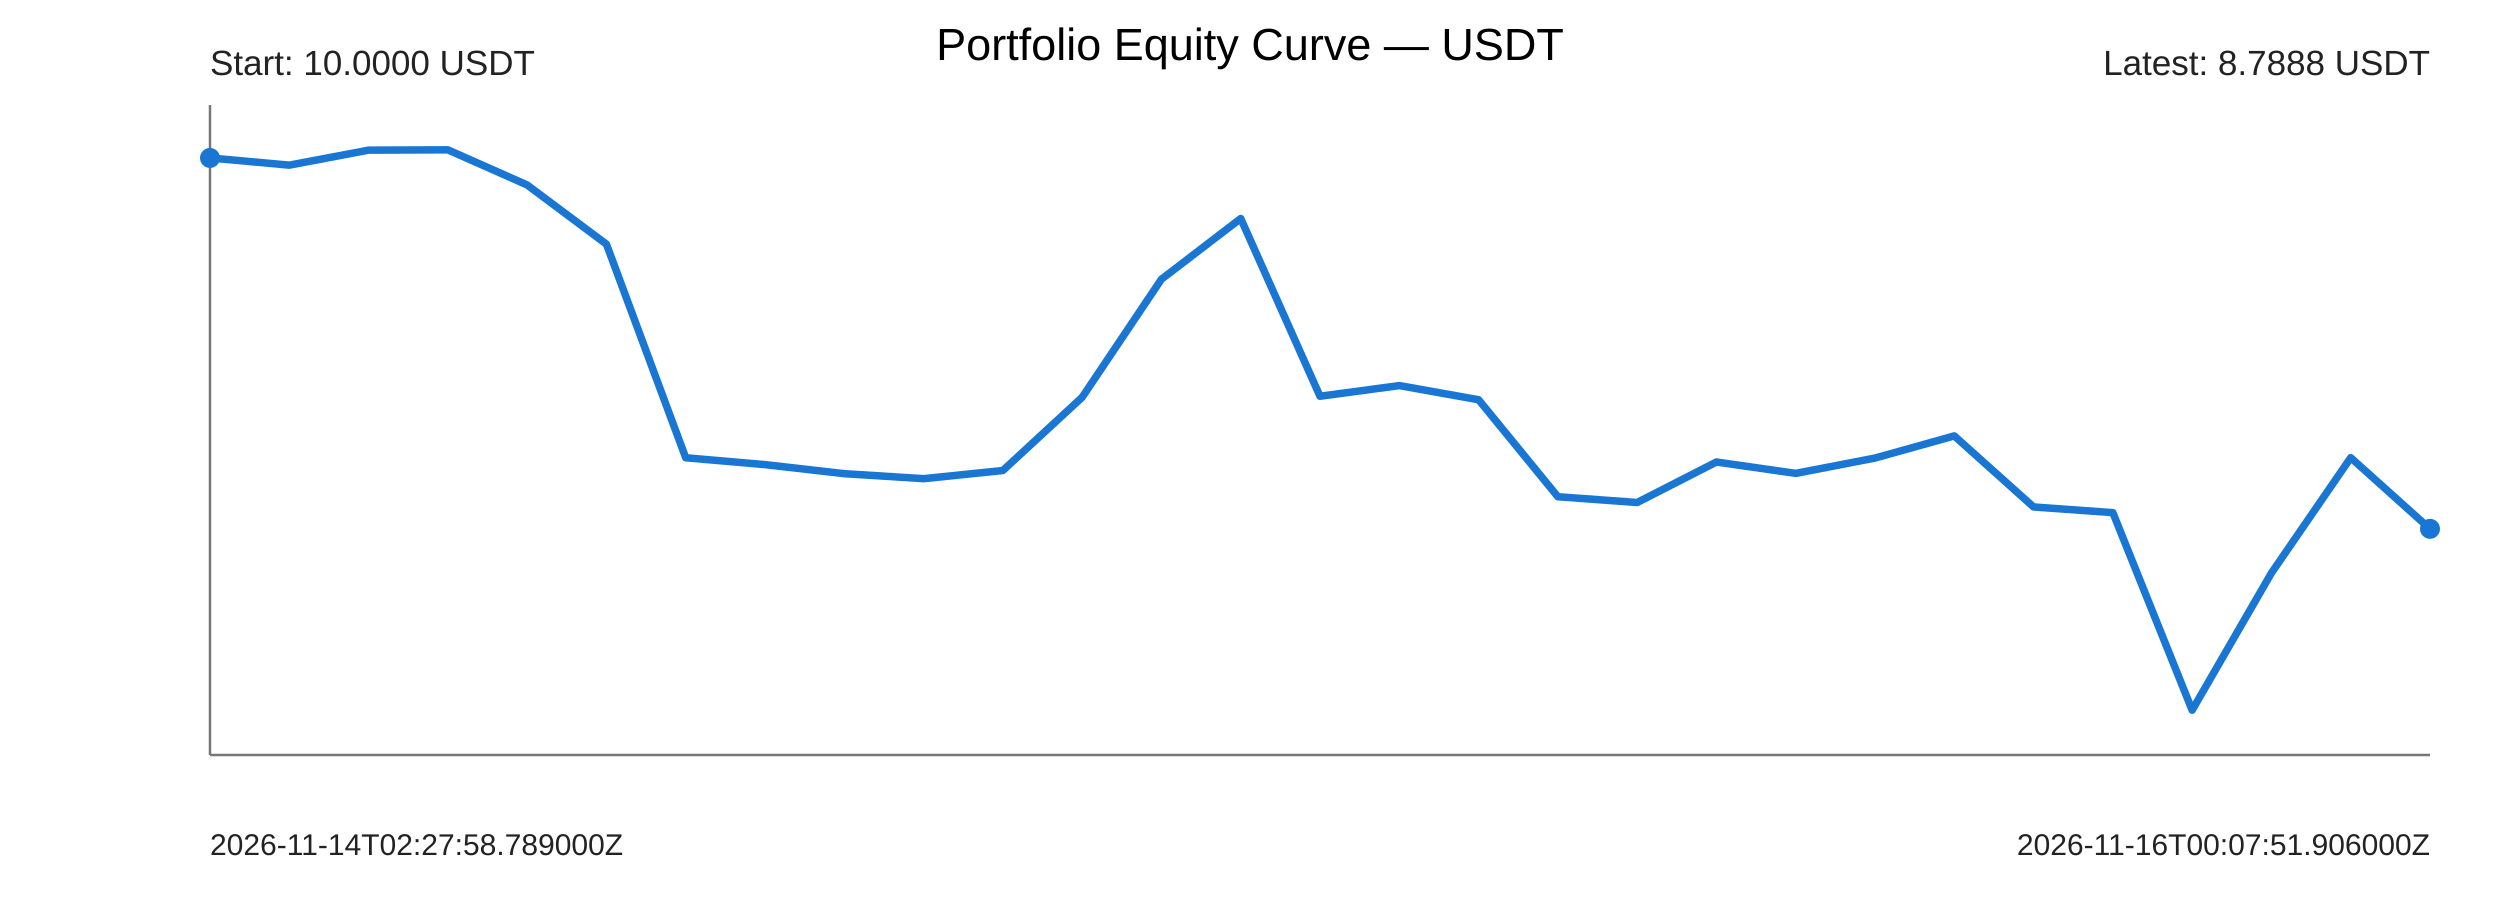
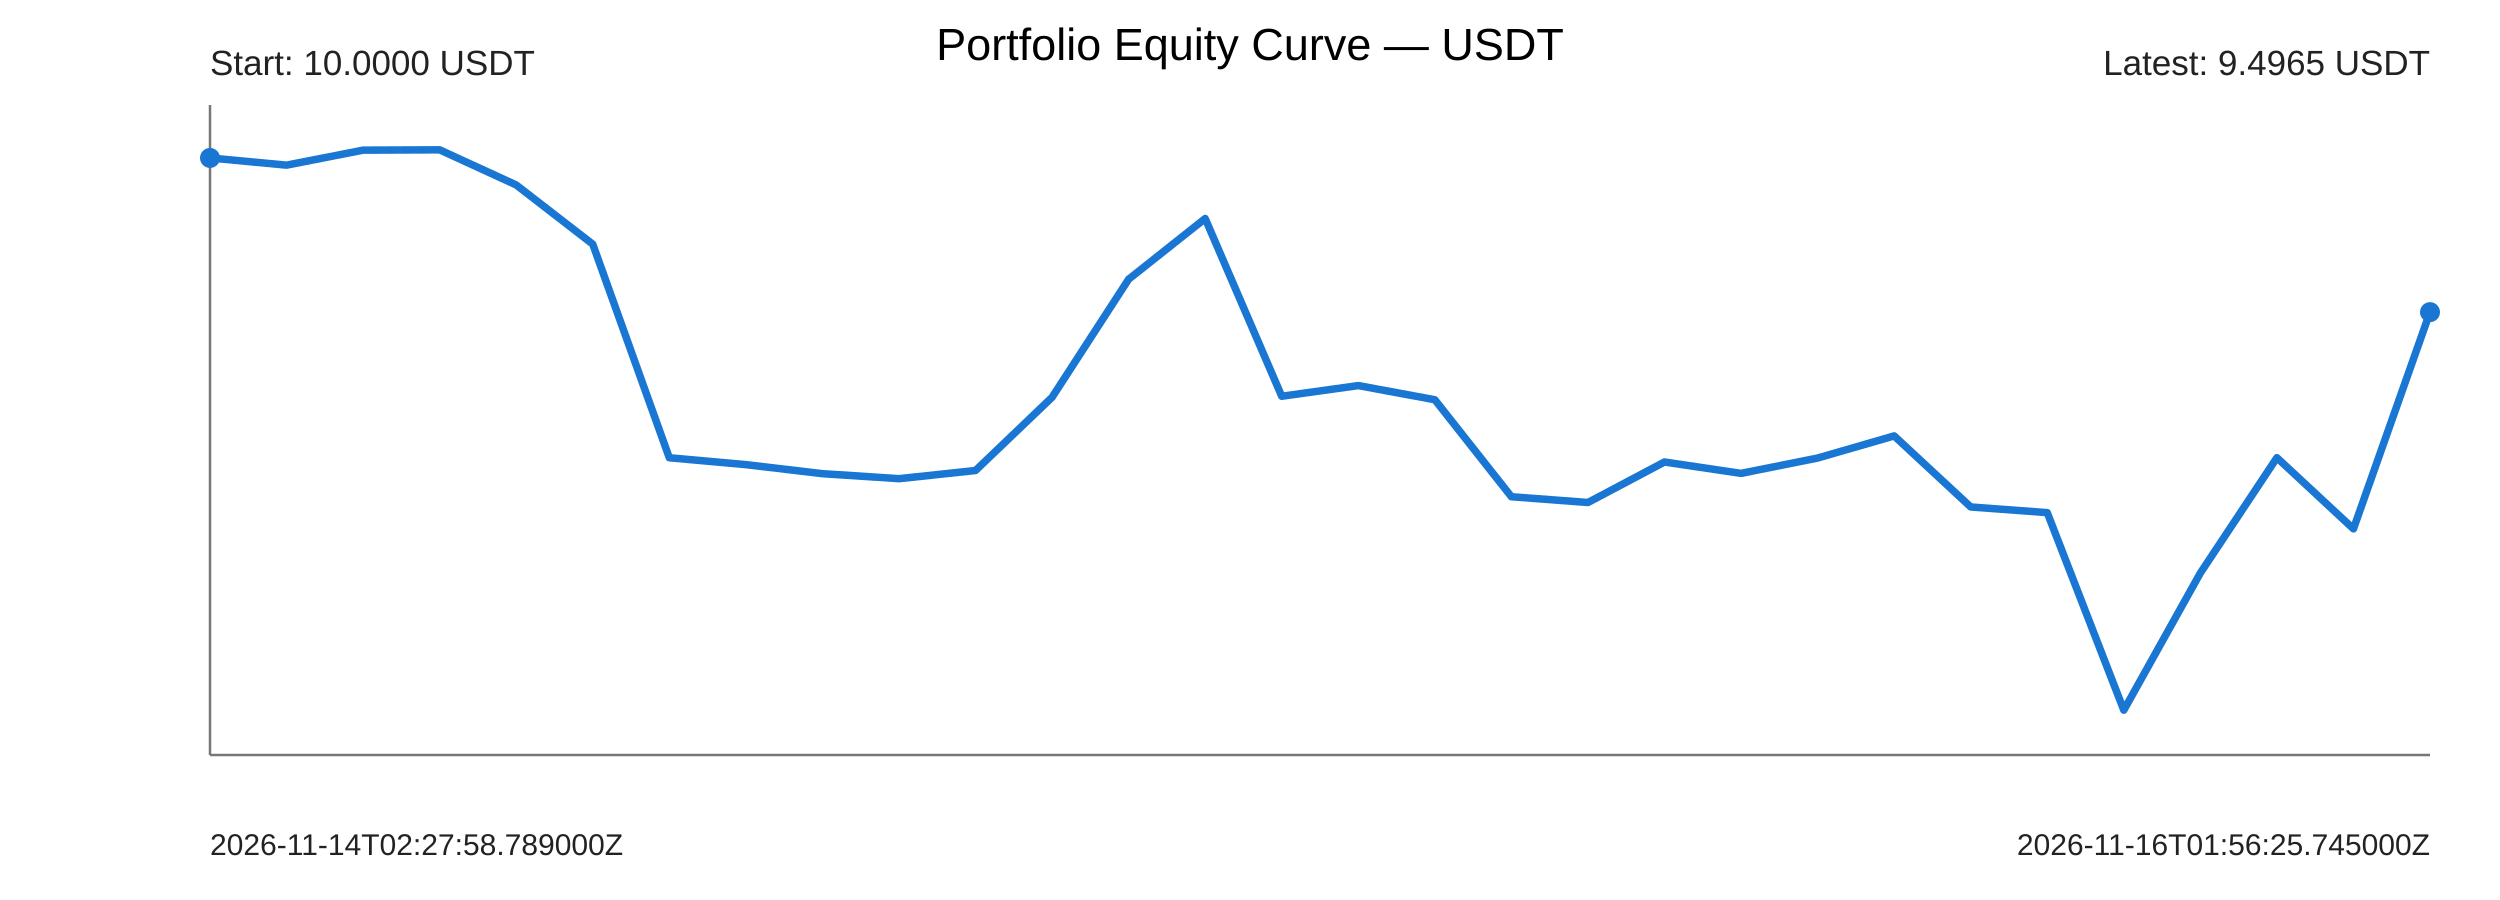
<svg xmlns="http://www.w3.org/2000/svg" width="1000" height="360" viewBox="0 0 1000 360">
  <rect width="100%" height="100%" fill="#ffffff" />
  <text x="500" y="24" text-anchor="middle" font-size="18" font-family="Arial">Portfolio Equity Curve — USDT</text>
  <g font-family="Arial" fill="#222">
    <line x1="84" y1="302" x2="972" y2="302" stroke="#777" stroke-width="1" />
    <line x1="84" y1="42" x2="84" y2="302" stroke="#777" stroke-width="1" />
-     <polyline points="84.00,63.18 115.71,66.06 147.43,60.06 179.14,59.93 210.86,73.99 242.57,97.67 274.29,183.10 306.00,185.85 337.71,189.47 369.43,191.47 401.14,188.20 432.86,158.92 464.57,111.69 496.29,87.41 528.00,158.50 559.71,154.23 591.43,159.90 623.14,198.69 654.86,201.00 686.57,184.80 718.29,189.35 750.00,183.22 781.71,174.36 813.43,202.78 845.14,205.06 876.86,284.07 908.57,229.21 940.29,183.08 972.00,211.54" fill="none" stroke="#1976d2" stroke-width="3" stroke-linejoin="round" stroke-linecap="round" />
+     <polyline points="84.00,63.18 114.62,66.06 145.24,60.06 175.86,59.93 206.48,73.99 237.10,97.67 267.72,183.10 298.34,185.85 328.97,189.47 359.59,191.47 390.21,188.20 420.83,158.92 451.45,111.69 482.07,87.41 512.69,158.50 543.31,154.23 573.93,159.90 604.55,198.69 635.17,201.00 665.79,184.80 696.41,189.35 727.03,183.22 757.66,174.36 788.28,202.78 818.90,205.06 849.52,284.07 880.14,229.21 910.76,183.08 941.38,211.54 972.00,124.86" fill="none" stroke="#1976d2" stroke-width="3" stroke-linejoin="round" stroke-linecap="round" />
    <circle cx="84" cy="63.18" r="4" fill="#1976d2" />
-     <circle cx="972" cy="211.54" r="4" fill="#1976d2" />
+     <circle cx="972" cy="124.86" r="4" fill="#1976d2" />
    <text x="84" y="30" font-size="14">Start: 10.0000 USDT</text>
-     <text x="972" y="30" text-anchor="end" font-size="14">Latest: 8.7888 USDT</text>
+     <text x="972" y="30" text-anchor="end" font-size="14">Latest: 9.4965 USDT</text>
    <text x="84" y="342" font-size="12">2026-11-14T02:27:58.789000Z</text>
-     <text x="972" y="342" text-anchor="end" font-size="12">2026-11-16T00:07:51.906000Z</text>
+     <text x="972" y="342" text-anchor="end" font-size="12">2026-11-16T01:56:25.745000Z</text>
  </g>
</svg>
